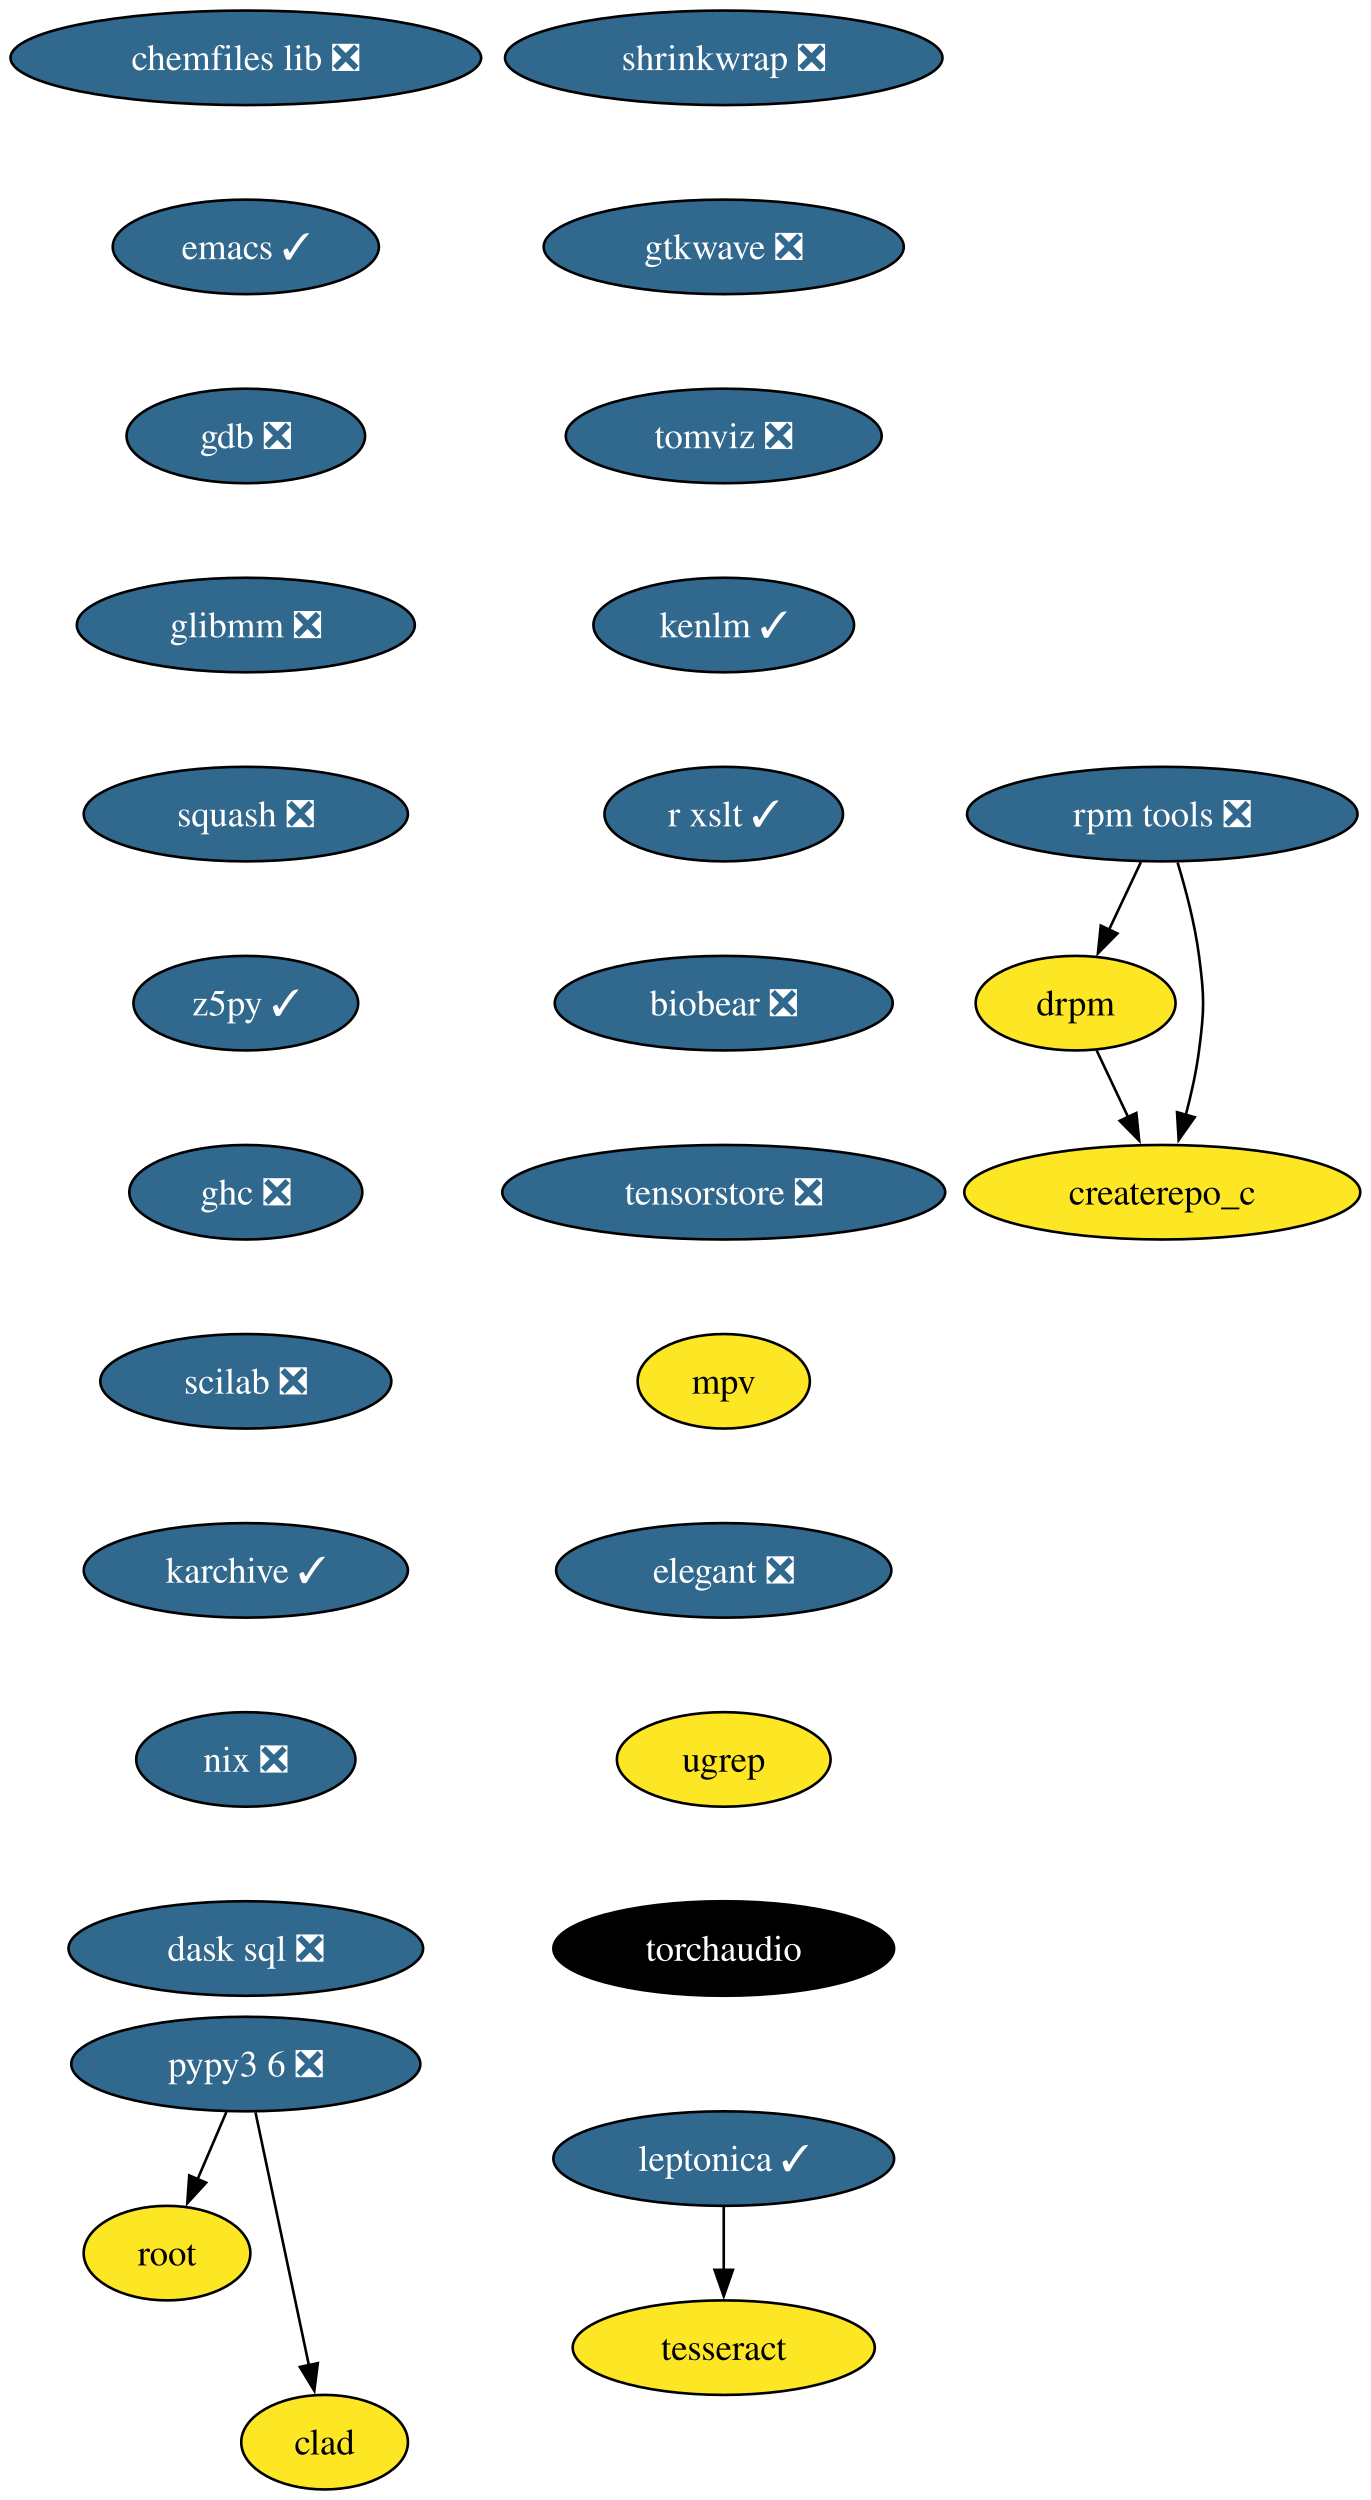
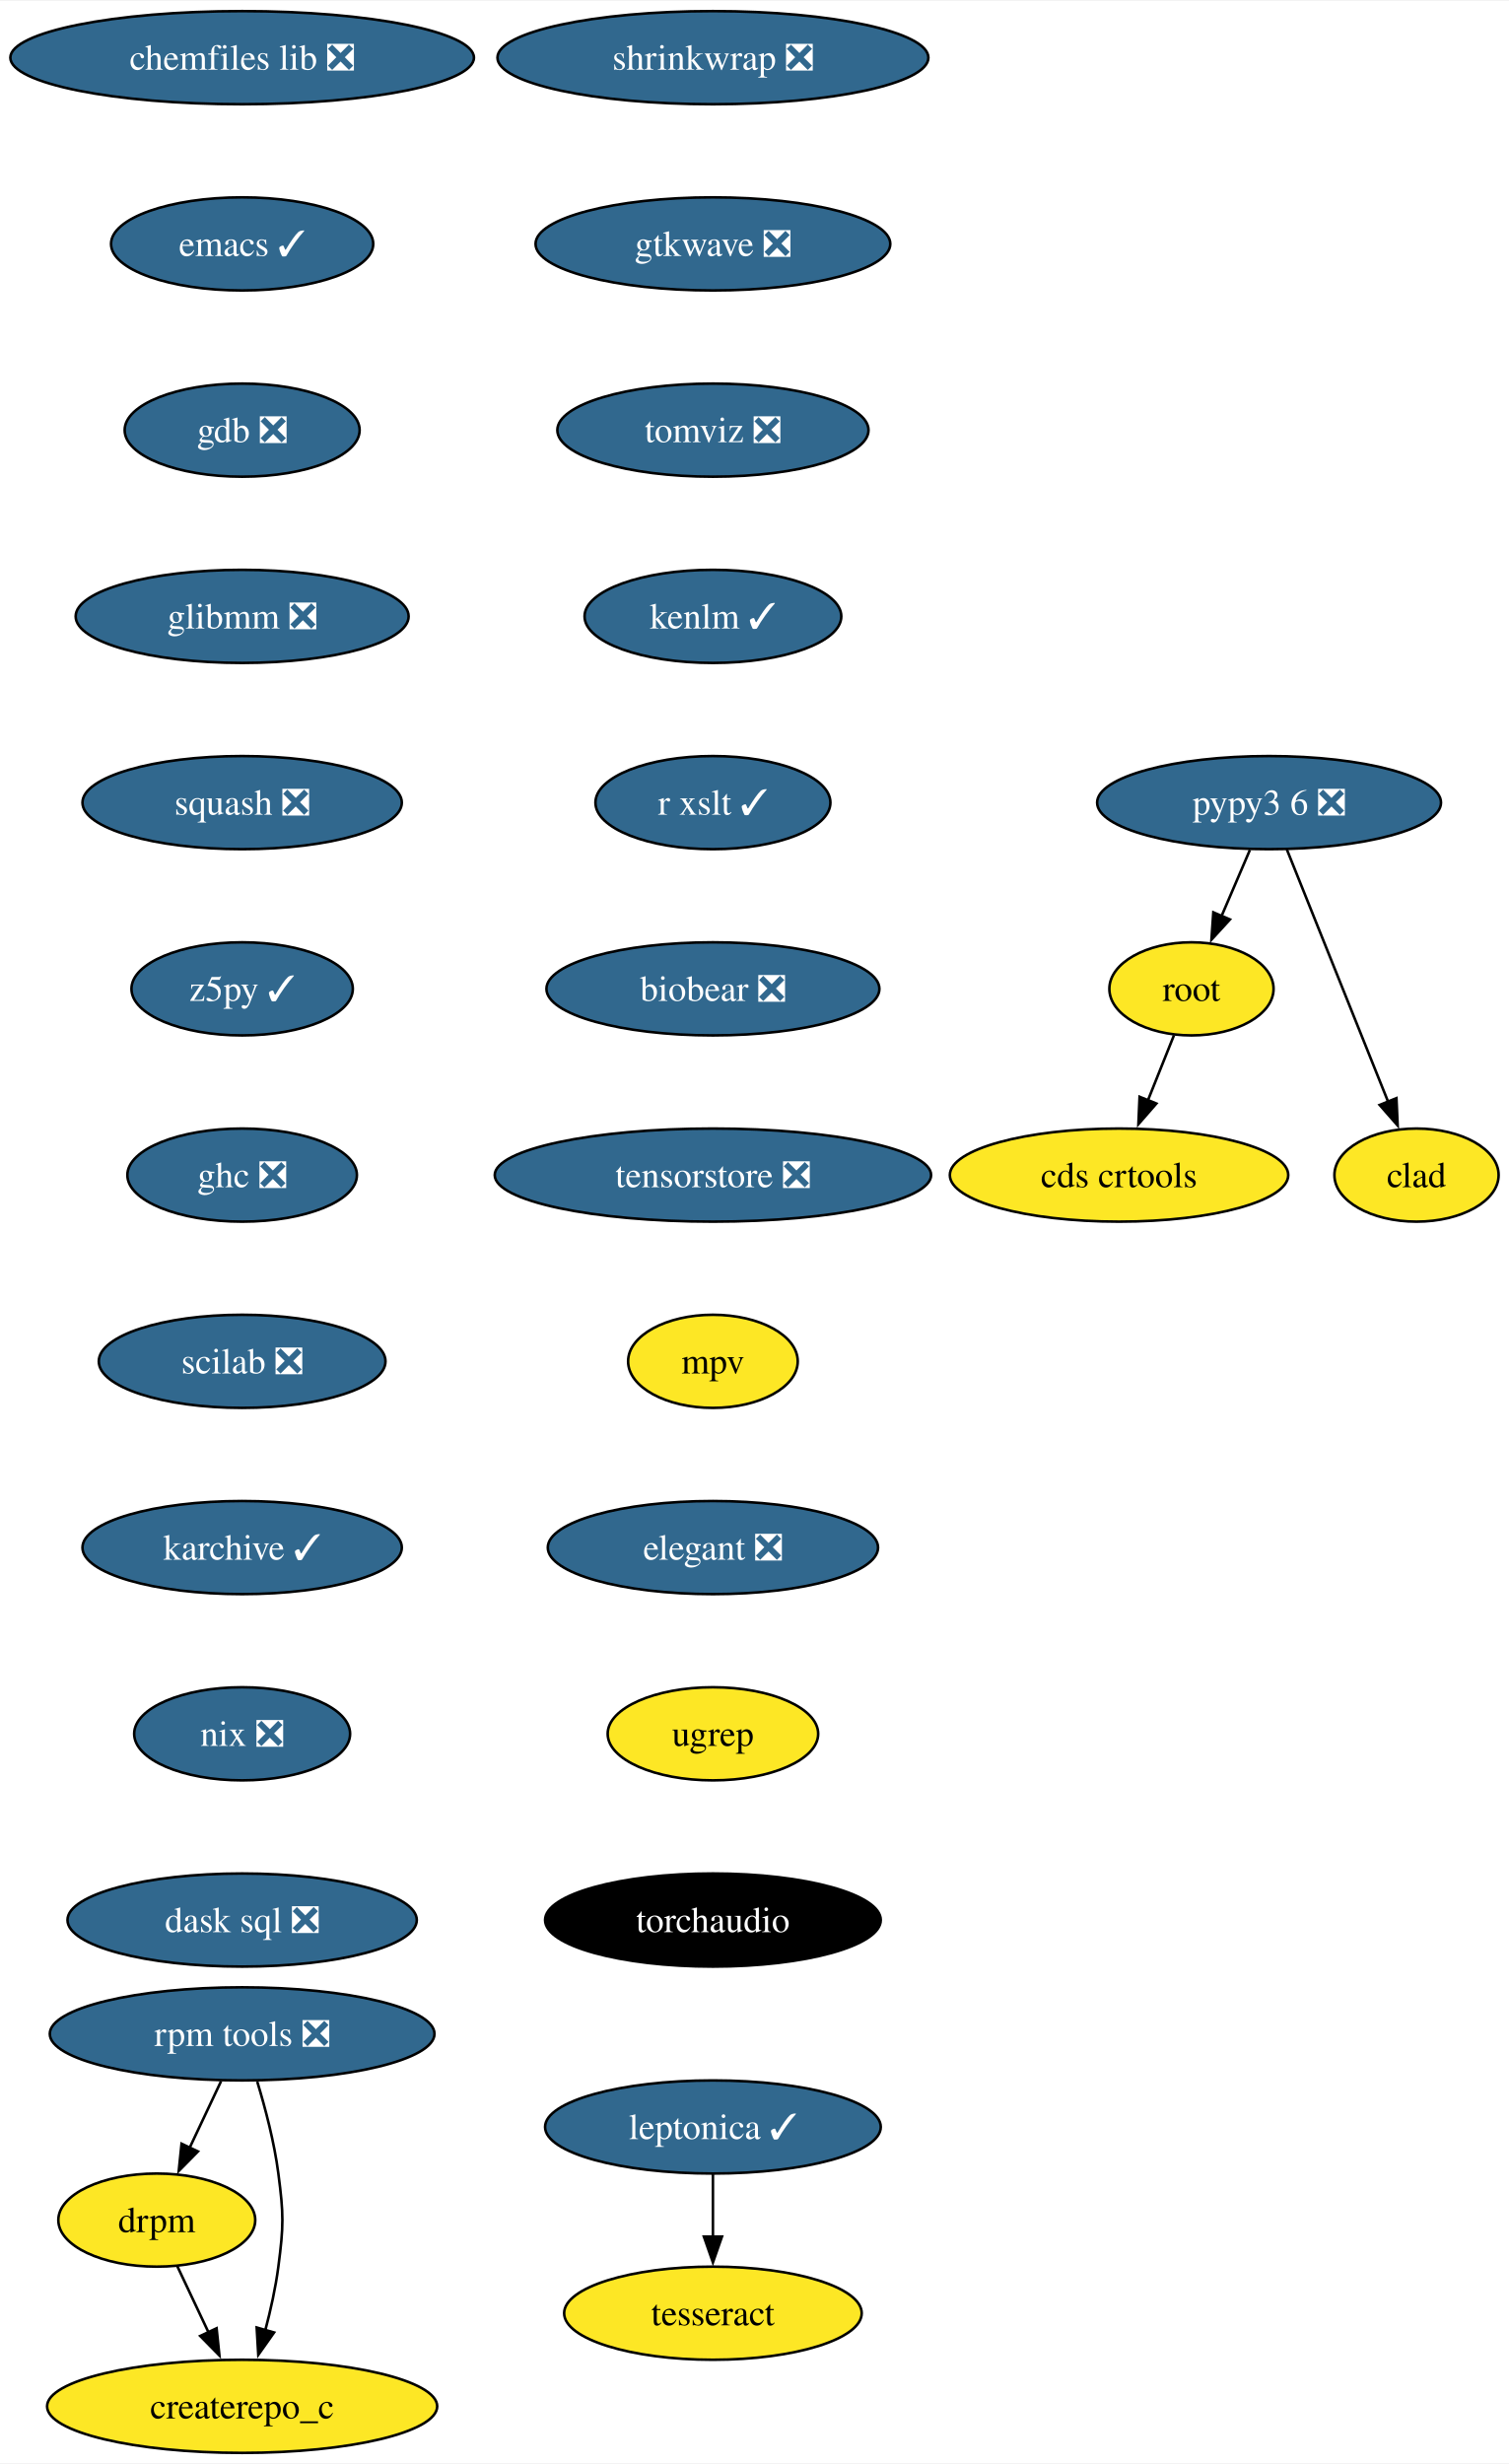
- <svg xmlns="http://www.w3.org/2000/svg" xmlns:xlink="http://www.w3.org/1999/xlink" width="522pt" height="952pt" viewBox="0.00 0.00 522.02 952.00">
+ <svg xmlns="http://www.w3.org/2000/svg" xmlns:xlink="http://www.w3.org/1999/xlink" width="583pt" height="952pt" viewBox="0.00 0.00 583.36 952.00">
  <g id="graph0" class="graph" transform="scale(1 1) rotate(0) translate(4 948)">
-     <polygon fill="white" stroke="none" points="-4,4 -4,-948 518.02,-948 518.02,4 -4,4" />
+     <polygon fill="white" stroke="none" points="-4,4 -4,-948 579.36,-948 579.36,4 -4,4" />
    <g id="node1" class="node">
      <g id="a_node1">
        <a xlink:href="https://github.com/conda-forge/chemfiles-lib-feedstock/pull/53" xlink:title="chemfiles lib ❎">
          <ellipse fill="#31688e" stroke="black" cx="89.61" cy="-926" rx="89.61" ry="18" />
          <text text-anchor="middle" x="89.61" y="-921.33" font-family="Times,serif" font-size="14.00" fill="white">chemfiles lib ❎</text>
        </a>
      </g>
    </g>
    <g id="node2" class="node">
      <g id="a_node2">
        <a xlink:href="https://github.com/conda-forge/emacs-feedstock/pull/91" xlink:title="emacs ✓">
          <ellipse fill="#31688e" stroke="black" cx="89.61" cy="-854" rx="50.68" ry="18" />
          <text text-anchor="middle" x="89.61" y="-849.33" font-family="Times,serif" font-size="14.00" fill="white">emacs ✓</text>
        </a>
      </g>
    </g>
    <g id="node3" class="node">
      <g id="a_node3">
        <a xlink:href="https://github.com/conda-forge/gdb-feedstock/pull/75" xlink:title="gdb ❎">
          <ellipse fill="#31688e" stroke="black" cx="89.61" cy="-782" rx="45.42" ry="18" />
          <text text-anchor="middle" x="89.61" y="-777.33" font-family="Times,serif" font-size="14.00" fill="white">gdb ❎</text>
        </a>
      </g>
    </g>
    <g id="node4" class="node">
      <g id="a_node4">
        <a xlink:href="https://github.com/conda-forge/glibmm-feedstock/pull/34" xlink:title="glibmm ❎">
          <ellipse fill="#31688e" stroke="black" cx="89.61" cy="-710" rx="64.36" ry="18" />
          <text text-anchor="middle" x="89.61" y="-705.33" font-family="Times,serif" font-size="14.00" fill="white">glibmm ❎</text>
        </a>
      </g>
    </g>
    <g id="node5" class="node">
      <g id="a_node5">
        <a xlink:href="https://github.com/conda-forge/squash-feedstock/pull/8" xlink:title="squash ❎">
          <ellipse fill="#31688e" stroke="black" cx="89.61" cy="-638" rx="61.73" ry="18" />
          <text text-anchor="middle" x="89.61" y="-633.33" font-family="Times,serif" font-size="14.00" fill="white">squash ❎</text>
        </a>
      </g>
    </g>
    <g id="node6" class="node">
      <g id="a_node6">
        <a xlink:href="https://github.com/conda-forge/z5py-feedstock/pull/68" xlink:title="z5py ✓">
          <ellipse fill="#31688e" stroke="black" cx="89.61" cy="-566" rx="42.79" ry="18" />
          <text text-anchor="middle" x="89.61" y="-561.33" font-family="Times,serif" font-size="14.00" fill="white">z5py ✓</text>
        </a>
      </g>
    </g>
    <g id="node9" class="node">
      <g id="a_node9">
        <a xlink:href="https://github.com/conda-forge/ghc-feedstock/pull/44" xlink:title="ghc ❎">
          <ellipse fill="#31688e" stroke="black" cx="89.61" cy="-494" rx="44.37" ry="18" />
          <text text-anchor="middle" x="89.61" y="-489.32" font-family="Times,serif" font-size="14.00" fill="white">ghc ❎</text>
        </a>
      </g>
    </g>
    <g id="node7" class="node">
      <g id="a_node7">
        <a xlink:href="https://github.com/conda-forge/leptonica-feedstock/pull/51" xlink:title="leptonica ✓">
          <ellipse fill="#31688e" stroke="black" cx="271.61" cy="-126" rx="64.89" ry="18" />
          <text text-anchor="middle" x="271.61" y="-121.33" font-family="Times,serif" font-size="14.00" fill="white">leptonica ✓</text>
        </a>
      </g>
    </g>
    <g id="node8" class="node">
      <g id="a_node8">
        <a xlink:href="https://github.com/conda-forge/tesseract-feedstock" xlink:title="tesseract">
          <ellipse fill="#fde725" stroke="black" cx="271.61" cy="-54" rx="57.52" ry="18" />
          <text text-anchor="middle" x="271.61" y="-49.33" font-family="Times,serif" font-size="14.00">tesseract</text>
        </a>
      </g>
    </g>
    <g id="edge6" class="edge">
      <path fill="none" stroke="black" d="M271.61,-107.7C271.61,-100.41 271.61,-91.73 271.61,-83.54" />
      <polygon fill="black" stroke="black" points="275.11,-83.62 271.61,-73.62 268.11,-83.62 275.11,-83.62" />
    </g>
    <g id="node10" class="node">
      <g id="a_node10">
        <a xlink:href="https://github.com/conda-forge/scilab-feedstock/pull/55" xlink:title="scilab ❎">
          <ellipse fill="#31688e" stroke="black" cx="89.61" cy="-422" rx="55.42" ry="18" />
          <text text-anchor="middle" x="89.61" y="-417.32" font-family="Times,serif" font-size="14.00" fill="white">scilab ❎</text>
        </a>
      </g>
    </g>
-     <g id="node12" class="node">
-       <g id="a_node12">
+     <g id="node13" class="node">
+       <g id="a_node13">
        <a xlink:href="https://github.com/conda-forge/karchive-feedstock/pull/22" xlink:title="karchive ✓">
          <ellipse fill="#31688e" stroke="black" cx="89.61" cy="-350" rx="61.73" ry="18" />
          <text text-anchor="middle" x="89.61" y="-345.32" font-family="Times,serif" font-size="14.00" fill="white">karchive ✓</text>
        </a>
      </g>
    </g>
    <g id="node11" class="node">
      <g id="a_node11">
        <a xlink:href="https://github.com/conda-forge/root-feedstock" xlink:title="root">
-           <ellipse fill="#fde725" stroke="black" cx="59.61" cy="-90" rx="31.74" ry="18" />
-           <text text-anchor="middle" x="59.61" y="-85.33" font-family="Times,serif" font-size="14.00">root</text>
-         </a>
-       </g>
-     </g>
-     <g id="node15" class="node">
-       <g id="a_node15">
+           <ellipse fill="#fde725" stroke="black" cx="456.61" cy="-566" rx="31.74" ry="18" />
+           <text text-anchor="middle" x="456.61" y="-561.33" font-family="Times,serif" font-size="14.00">root</text>
+         </a>
+       </g>
+     </g>
+     <g id="node12" class="node">
+       <g id="a_node12">
+         <a xlink:href="https://github.com/conda-forge/cds-crtools-feedstock" xlink:title="cds crtools">
+           <ellipse fill="#fde725" stroke="black" cx="428.61" cy="-494" rx="65.41" ry="18" />
+           <text text-anchor="middle" x="428.61" y="-489.32" font-family="Times,serif" font-size="14.00">cds crtools</text>
+         </a>
+       </g>
+     </g>
+     <g id="edge9" class="edge">
+       <path fill="none" stroke="black" d="M449.84,-548.05C446.82,-540.52 443.19,-531.44 439.79,-522.94" />
+       <polygon fill="black" stroke="black" points="443.05,-521.67 436.09,-513.68 436.55,-524.27 443.05,-521.67" />
+     </g>
+     <g id="node16" class="node">
+       <g id="a_node16">
        <a xlink:href="https://github.com/conda-forge/nix-feedstock/pull/27" xlink:title="nix ❎">
          <ellipse fill="#31688e" stroke="black" cx="89.61" cy="-278" rx="41.74" ry="18" />
          <text text-anchor="middle" x="89.61" y="-273.32" font-family="Times,serif" font-size="14.00" fill="white">nix ❎</text>
        </a>
      </g>
    </g>
-     <g id="node13" class="node">
-       <g id="a_node13">
-         <a xlink:href="https://github.com/conda-forge/pypy3.6-feedstock/pull/122" xlink:title="pypy3 6 ❎">
-           <ellipse fill="#31688e" stroke="black" cx="89.61" cy="-162" rx="66.47" ry="18" />
-           <text text-anchor="middle" x="89.61" y="-157.32" font-family="Times,serif" font-size="14.00" fill="white">pypy3 6 ❎</text>
-         </a>
-       </g>
-     </g>
-     <g id="edge10" class="edge">
-       <path fill="none" stroke="black" d="M82.2,-143.7C78.88,-135.95 74.89,-126.64 71.19,-118.02" />
-       <polygon fill="black" stroke="black" points="74.49,-116.83 67.33,-109.01 68.06,-119.58 74.49,-116.83" />
-     </g>
    <g id="node14" class="node">
      <g id="a_node14">
+         <a xlink:href="https://github.com/conda-forge/pypy3.6-feedstock/pull/122" xlink:title="pypy3 6 ❎">
+           <ellipse fill="#31688e" stroke="black" cx="486.61" cy="-638" rx="66.47" ry="18" />
+           <text text-anchor="middle" x="486.61" y="-633.33" font-family="Times,serif" font-size="14.00" fill="white">pypy3 6 ❎</text>
+         </a>
+       </g>
+     </g>
+     <g id="edge11" class="edge">
+       <path fill="none" stroke="black" d="M479.2,-619.7C475.88,-611.95 471.89,-602.64 468.19,-594.02" />
+       <polygon fill="black" stroke="black" points="471.49,-592.83 464.33,-585.01 465.06,-595.58 471.49,-592.83" />
+     </g>
+     <g id="node15" class="node">
+       <g id="a_node15">
        <a xlink:href="https://github.com/conda-forge/clad-feedstock" xlink:title="clad">
-           <ellipse fill="#fde725" stroke="black" cx="119.61" cy="-18" rx="31.74" ry="18" />
-           <text text-anchor="middle" x="119.61" y="-13.32" font-family="Times,serif" font-size="14.00">clad</text>
-         </a>
-       </g>
-     </g>
-     <g id="edge11" class="edge">
-       <path fill="none" stroke="black" d="M93.29,-143.59C98.38,-119.5 107.62,-75.75 113.69,-47.03" />
-       <polygon fill="black" stroke="black" points="117.04,-48.1 115.69,-37.59 110.2,-46.65 117.04,-48.1" />
-     </g>
-     <g id="node16" class="node">
-       <g id="a_node16">
+           <ellipse fill="#fde725" stroke="black" cx="543.61" cy="-494" rx="31.74" ry="18" />
+           <text text-anchor="middle" x="543.61" y="-489.32" font-family="Times,serif" font-size="14.00">clad</text>
+         </a>
+       </g>
+     </g>
+     <g id="edge12" class="edge">
+       <path fill="none" stroke="black" d="M493.49,-619.87C503.21,-595.65 521.09,-551.12 532.65,-522.31" />
+       <polygon fill="black" stroke="black" points="535.85,-523.74 536.33,-513.15 529.35,-521.13 535.85,-523.74" />
+     </g>
+     <g id="node17" class="node">
+       <g id="a_node17">
        <a xlink:href="https://github.com/conda-forge/dask-sql-feedstock/pull/87" xlink:title="dask sql ❎">
          <ellipse fill="#31688e" stroke="black" cx="89.61" cy="-206" rx="67.52" ry="18" />
          <text text-anchor="middle" x="89.61" y="-201.32" font-family="Times,serif" font-size="14.00" fill="white">dask sql ❎</text>
        </a>
      </g>
    </g>
-     <g id="node17" class="node">
-       <g id="a_node17">
-         <a xlink:href="https://github.com/conda-forge/rpm-tools-feedstock/pull/39" xlink:title="rpm tools ❎">
-           <ellipse fill="#31688e" stroke="black" cx="438.61" cy="-638" rx="74.36" ry="18" />
-           <text text-anchor="middle" x="438.61" y="-633.33" font-family="Times,serif" font-size="14.00" fill="white">rpm tools ❎</text>
-         </a>
-       </g>
-     </g>
    <g id="node18" class="node">
      <g id="a_node18">
-         <a xlink:href="https://github.com/conda-forge/drpm-feedstock" xlink:title="drpm">
-           <ellipse fill="#fde725" stroke="black" cx="405.61" cy="-566" rx="38.06" ry="18" />
-           <text text-anchor="middle" x="405.61" y="-561.33" font-family="Times,serif" font-size="14.00">drpm</text>
-         </a>
-       </g>
-     </g>
-     <g id="edge14" class="edge">
-       <path fill="none" stroke="black" d="M430.46,-619.7C426.81,-611.95 422.42,-602.64 418.35,-594.02" />
-       <polygon fill="black" stroke="black" points="421.53,-592.54 414.1,-584.99 415.19,-595.53 421.53,-592.54" />
+         <a xlink:href="https://github.com/conda-forge/rpm-tools-feedstock/pull/39" xlink:title="rpm tools ❎">
+           <ellipse fill="#31688e" stroke="black" cx="89.61" cy="-162" rx="74.36" ry="18" />
+           <text text-anchor="middle" x="89.61" y="-157.32" font-family="Times,serif" font-size="14.00" fill="white">rpm tools ❎</text>
+         </a>
+       </g>
    </g>
    <g id="node19" class="node">
      <g id="a_node19">
-         <a xlink:href="https://github.com/conda-forge/createrepo_c-feedstock" xlink:title="createrepo_c">
-           <ellipse fill="#fde725" stroke="black" cx="438.61" cy="-494" rx="75.41" ry="18" />
-           <text text-anchor="middle" x="438.61" y="-489.32" font-family="Times,serif" font-size="14.00">createrepo_c</text>
+         <a xlink:href="https://github.com/conda-forge/drpm-feedstock" xlink:title="drpm">
+           <ellipse fill="#fde725" stroke="black" cx="56.61" cy="-90" rx="38.06" ry="18" />
+           <text text-anchor="middle" x="56.61" y="-85.33" font-family="Times,serif" font-size="14.00">drpm</text>
        </a>
      </g>
    </g>
    <g id="edge15" class="edge">
-       <path fill="none" stroke="black" d="M444.44,-619.56C447.55,-609.33 451.05,-596.08 452.61,-584 454.68,-568.13 454.68,-563.87 452.61,-548 451.56,-539.88 449.64,-531.24 447.54,-523.34" />
-       <polygon fill="black" stroke="black" points="450.96,-522.55 444.85,-513.9 444.23,-524.47 450.96,-522.55" />
-     </g>
-     <g id="edge16" class="edge">
-       <path fill="none" stroke="black" d="M413.6,-548.05C417.2,-540.43 421.53,-531.23 425.58,-522.65" />
-       <polygon fill="black" stroke="black" points="428.73,-524.18 429.83,-513.64 422.4,-521.2 428.73,-524.18" />
+       <path fill="none" stroke="black" d="M81.46,-143.7C77.81,-135.95 73.42,-126.64 69.35,-118.02" />
+       <polygon fill="black" stroke="black" points="72.53,-116.54 65.1,-108.99 66.19,-119.53 72.53,-116.54" />
    </g>
    <g id="node20" class="node">
      <g id="a_node20">
+         <a xlink:href="https://github.com/conda-forge/createrepo_c-feedstock" xlink:title="createrepo_c">
+           <ellipse fill="#fde725" stroke="black" cx="89.61" cy="-18" rx="75.41" ry="18" />
+           <text text-anchor="middle" x="89.61" y="-13.32" font-family="Times,serif" font-size="14.00">createrepo_c</text>
+         </a>
+       </g>
+     </g>
+     <g id="edge16" class="edge">
+       <path fill="none" stroke="black" d="M95.44,-143.56C98.55,-133.33 102.05,-120.08 103.61,-108 105.68,-92.13 105.68,-87.87 103.61,-72 102.56,-63.88 100.64,-55.24 98.54,-47.34" />
+       <polygon fill="black" stroke="black" points="101.96,-46.55 95.85,-37.9 95.23,-48.47 101.96,-46.55" />
+     </g>
+     <g id="edge17" class="edge">
+       <path fill="none" stroke="black" d="M64.6,-72.05C68.2,-64.43 72.53,-55.23 76.58,-46.65" />
+       <polygon fill="black" stroke="black" points="79.73,-48.18 80.83,-37.64 73.4,-45.2 79.73,-48.18" />
+     </g>
+     <g id="node21" class="node">
+       <g id="a_node21">
        <a xlink:href="https://github.com/conda-forge/shrinkwrap-feedstock/pull/7" xlink:title="shrinkwrap ❎">
          <ellipse fill="#31688e" stroke="black" cx="271.61" cy="-926" rx="83.3" ry="18" />
          <text text-anchor="middle" x="271.61" y="-921.33" font-family="Times,serif" font-size="14.00" fill="white">shrinkwrap ❎</text>
        </a>
      </g>
    </g>
-     <g id="node21" class="node">
-       <g id="a_node21">
+     <g id="node22" class="node">
+       <g id="a_node22">
        <a xlink:href="https://github.com/conda-forge/gtkwave-feedstock/pull/14" xlink:title="gtkwave ❎">
          <ellipse fill="#31688e" stroke="black" cx="271.61" cy="-854" rx="68.57" ry="18" />
          <text text-anchor="middle" x="271.61" y="-849.33" font-family="Times,serif" font-size="14.00" fill="white">gtkwave ❎</text>
        </a>
      </g>
    </g>
-     <g id="node22" class="node">
-       <g id="a_node22">
+     <g id="node23" class="node">
+       <g id="a_node23">
        <a xlink:href="https://github.com/conda-forge/tomviz-feedstock/pull/67" xlink:title="tomviz ❎">
          <ellipse fill="#31688e" stroke="black" cx="271.61" cy="-782" rx="60.15" ry="18" />
          <text text-anchor="middle" x="271.61" y="-777.33" font-family="Times,serif" font-size="14.00" fill="white">tomviz ❎</text>
        </a>
      </g>
    </g>
-     <g id="node23" class="node">
-       <g id="a_node23">
+     <g id="node24" class="node">
+       <g id="a_node24">
        <a xlink:href="https://github.com/conda-forge/kenlm-feedstock/pull/10" xlink:title="kenlm ✓">
          <ellipse fill="#31688e" stroke="black" cx="271.61" cy="-710" rx="49.63" ry="18" />
          <text text-anchor="middle" x="271.61" y="-705.33" font-family="Times,serif" font-size="14.00" fill="white">kenlm ✓</text>
        </a>
      </g>
    </g>
-     <g id="node24" class="node">
-       <g id="a_node24">
+     <g id="node25" class="node">
+       <g id="a_node25">
        <a xlink:href="https://github.com/conda-forge/r-xslt-feedstock/pull/8" xlink:title="r xslt ✓">
          <ellipse fill="#31688e" stroke="black" cx="271.61" cy="-638" rx="45.42" ry="18" />
          <text text-anchor="middle" x="271.61" y="-633.33" font-family="Times,serif" font-size="14.00" fill="white">r xslt ✓</text>
        </a>
      </g>
    </g>
-     <g id="node25" class="node">
-       <g id="a_node25">
+     <g id="node26" class="node">
+       <g id="a_node26">
        <a xlink:href="https://github.com/conda-forge/biobear-feedstock/pull/46" xlink:title="biobear ❎">
          <ellipse fill="#31688e" stroke="black" cx="271.61" cy="-566" rx="64.36" ry="18" />
          <text text-anchor="middle" x="271.61" y="-561.33" font-family="Times,serif" font-size="14.00" fill="white">biobear ❎</text>
        </a>
      </g>
    </g>
-     <g id="node26" class="node">
-       <g id="a_node26">
+     <g id="node27" class="node">
+       <g id="a_node27">
        <a xlink:href="https://github.com/conda-forge/tensorstore-feedstock/pull/50" xlink:title="tensorstore ❎">
          <ellipse fill="#31688e" stroke="black" cx="271.61" cy="-494" rx="84.35" ry="18" />
          <text text-anchor="middle" x="271.61" y="-489.32" font-family="Times,serif" font-size="14.00" fill="white">tensorstore ❎</text>
        </a>
      </g>
    </g>
-     <g id="node27" class="node">
-       <g id="a_node27">
+     <g id="node28" class="node">
+       <g id="a_node28">
        <a xlink:href="https://github.com/conda-forge/mpv-feedstock" xlink:title="mpv">
          <ellipse fill="#fde725" stroke="black" cx="271.61" cy="-422" rx="32.79" ry="18" />
          <text text-anchor="middle" x="271.61" y="-417.32" font-family="Times,serif" font-size="14.00">mpv</text>
        </a>
      </g>
    </g>
-     <g id="node28" class="node">
-       <g id="a_node28">
+     <g id="node29" class="node">
+       <g id="a_node29">
        <a xlink:href="https://github.com/conda-forge/elegant-feedstock/pull/15" xlink:title="elegant ❎">
          <ellipse fill="#31688e" stroke="black" cx="271.61" cy="-350" rx="63.84" ry="18" />
          <text text-anchor="middle" x="271.61" y="-345.32" font-family="Times,serif" font-size="14.00" fill="white">elegant ❎</text>
        </a>
      </g>
    </g>
-     <g id="node29" class="node">
-       <g id="a_node29">
+     <g id="node30" class="node">
+       <g id="a_node30">
        <a xlink:href="https://github.com/conda-forge/ugrep-feedstock" xlink:title="ugrep">
          <ellipse fill="#fde725" stroke="black" cx="271.61" cy="-278" rx="40.69" ry="18" />
          <text text-anchor="middle" x="271.61" y="-273.32" font-family="Times,serif" font-size="14.00">ugrep</text>
        </a>
      </g>
    </g>
-     <g id="node30" class="node">
-       <g id="a_node30">
+     <g id="node31" class="node">
+       <g id="a_node31">
        <a xlink:href="https://github.com/conda-forge/torchaudio-feedstock" xlink:title="torchaudio">
          <ellipse fill="#000000" stroke="black" cx="271.61" cy="-206" rx="64.89" ry="18" />
          <text text-anchor="middle" x="271.61" y="-201.32" font-family="Times,serif" font-size="14.00" fill="white">torchaudio</text>
        </a>
      </g>
    </g>
  </g>
</svg>
